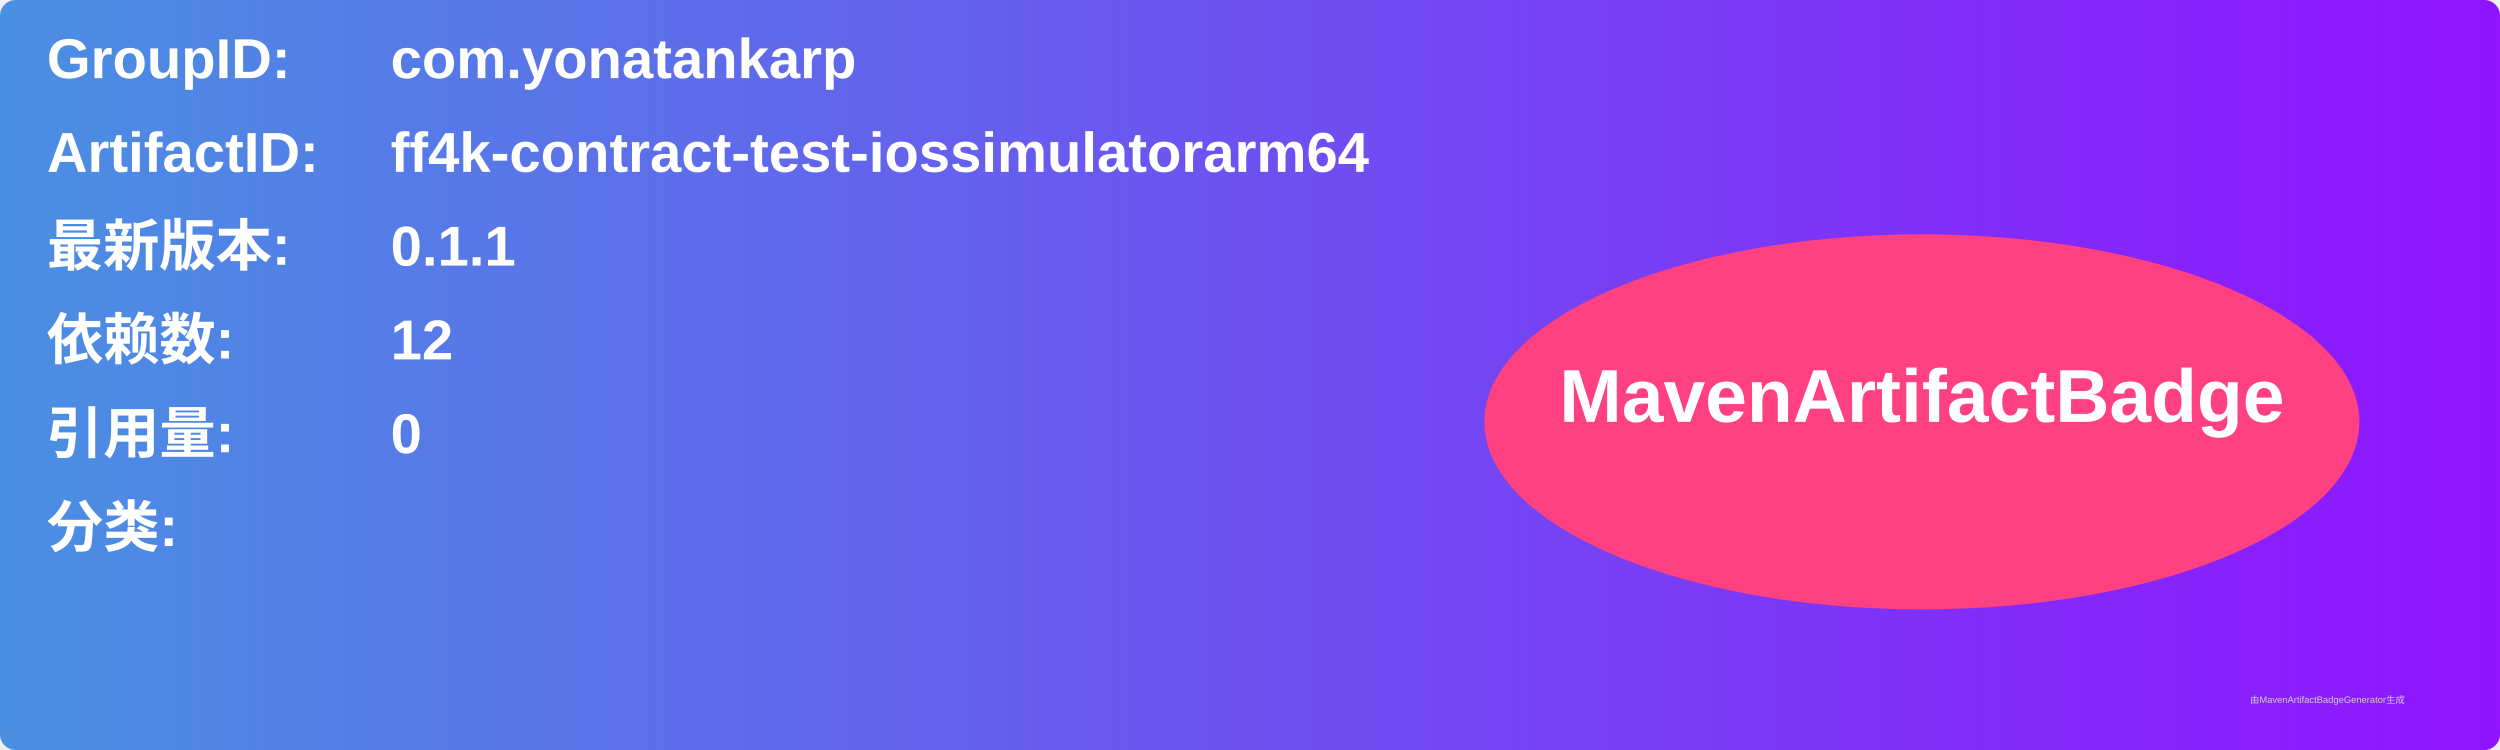
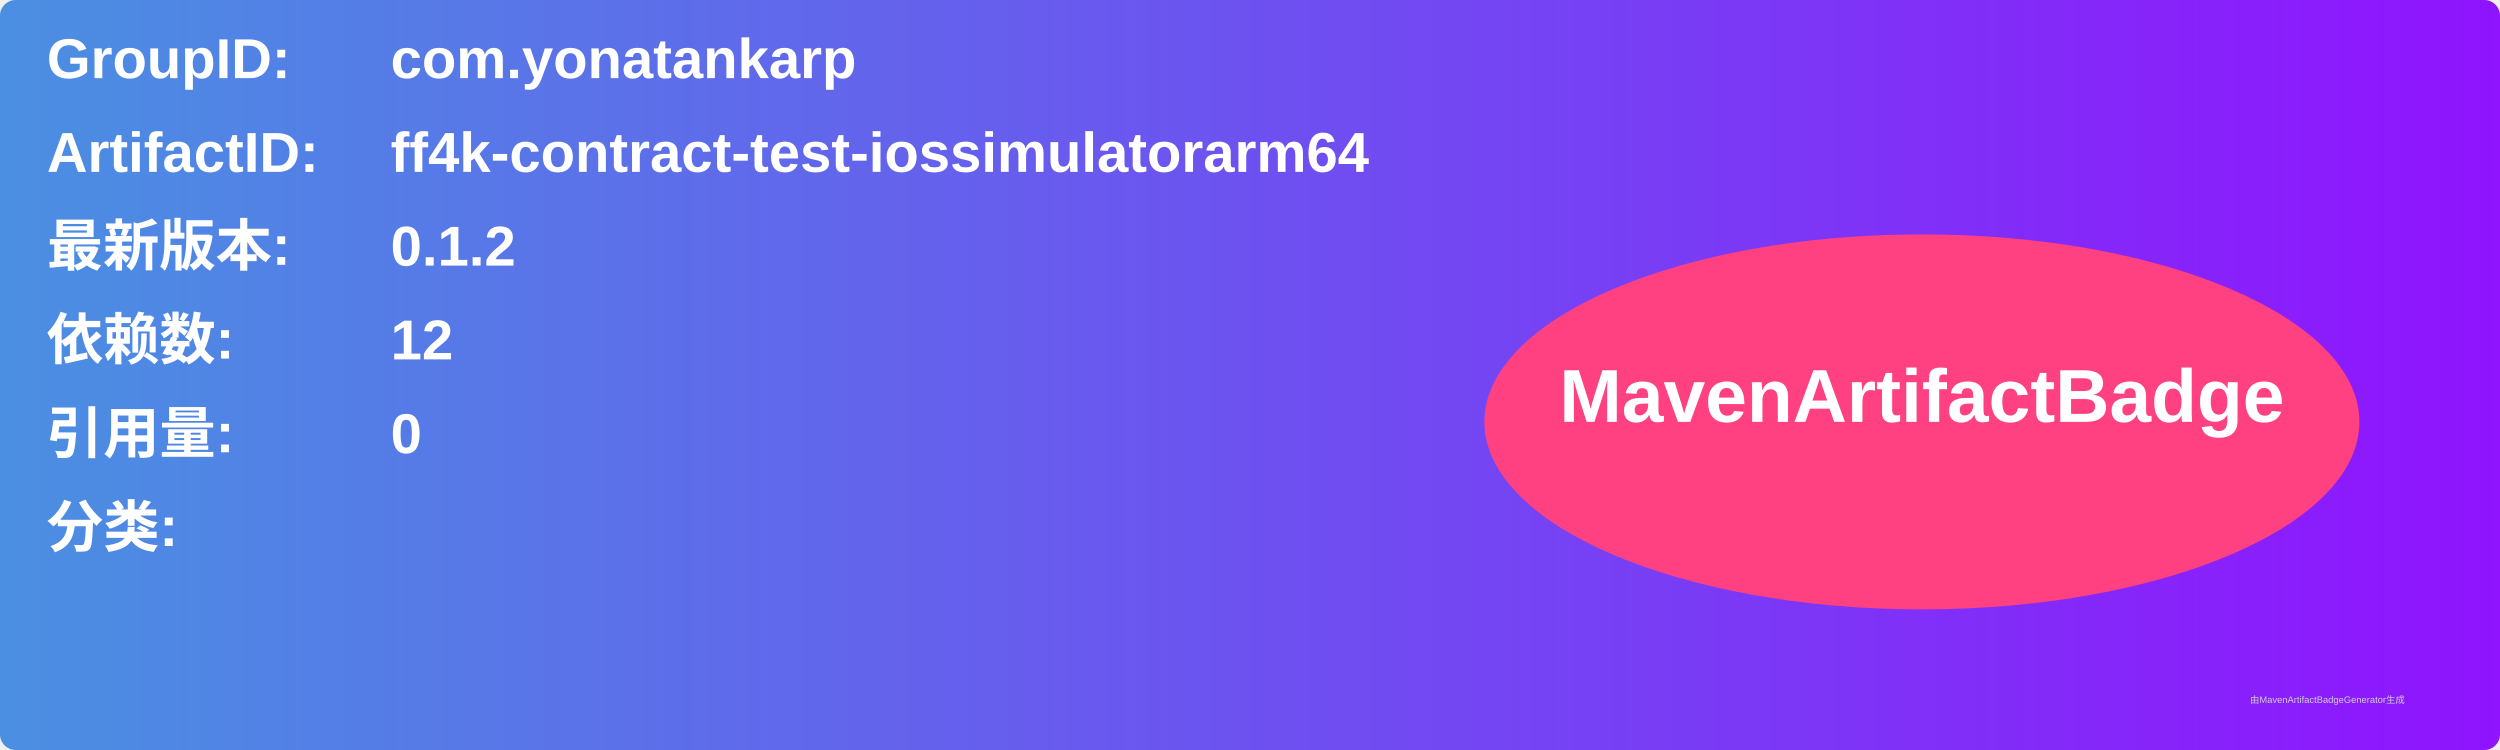
<svg xmlns="http://www.w3.org/2000/svg" width="800" height="240" viewBox="0 0 800 240">
  <linearGradient id="grad" x1="0%" y1="0%" x2="100%" y2="0%">
    <stop offset="0%" stop-color="#4a90e2" />
    <stop offset="100%" stop-color="#9013fe" />
  </linearGradient>
  <rect width="100%" height="100%" rx="5" ry="5" fill="url(#grad)" />
  <g transform="translate(15, 15)">
    <text x="0" y="10" font-family="Arial" font-size="18" fill="white" font-weight="bold" width="260">GroupID:</text>
    <text x="110" y="10" font-family="Arial" font-size="18" fill="white" font-weight="bold" width="460">com.yonatankarp</text>
    <text x="0" y="40" font-family="Arial" font-size="18" fill="white" font-weight="bold" width="260">ArtifactID:</text>
    <text x="110" y="40" font-family="Arial" font-size="18" fill="white" font-weight="bold" width="460">ff4k-contract-test-iossimulatorarm64</text>
    <text x="0" y="70" font-family="Arial" font-size="18" fill="white" font-weight="bold">最新版本:</text>
    <text x="110" y="70" font-family="Arial" font-size="18" fill="white" font-weight="bold">
-       <tspan font-weight="bold">0.1.1</tspan>
+       <tspan font-weight="bold">0.1.2</tspan>
    </text>
    <text x="0" y="100" font-family="Arial" font-size="18" fill="white" font-weight="bold">依赖数: </text>
    <text x="110" y="100" font-family="Arial" font-size="18" fill="white">
      <tspan font-weight="bold">12</tspan>
    </text>
    <text x="0" y="130" font-family="Arial" font-size="18" fill="white" font-weight="bold">引用量: </text>
    <text x="110" y="130" font-family="Arial" font-size="18" fill="white">
      <tspan font-weight="bold">0</tspan>
    </text>
    <text x="0" y="160" font-family="Arial" font-size="18" fill="white" font-weight="bold">分类:</text>
    <text x="10" y="190" font-family="Arial" font-size="10" fill="white">
      <tspan font-weight="bold" />
    </text>
    <ellipse cx="600" cy="120" rx="140" ry="60" fill="#ff4081" />
    <text x="600" y="120" text-anchor="middle" font-family="Arial" font-size="24" fill="white" font-weight="bold">MavenArtifactBadge</text>
  </g>
  <text x="720" y="225" font-family="Arial" font-size="3" fill="#d0d0d0">由MavenArtifactBadgeGenerator生成</text>
</svg>
